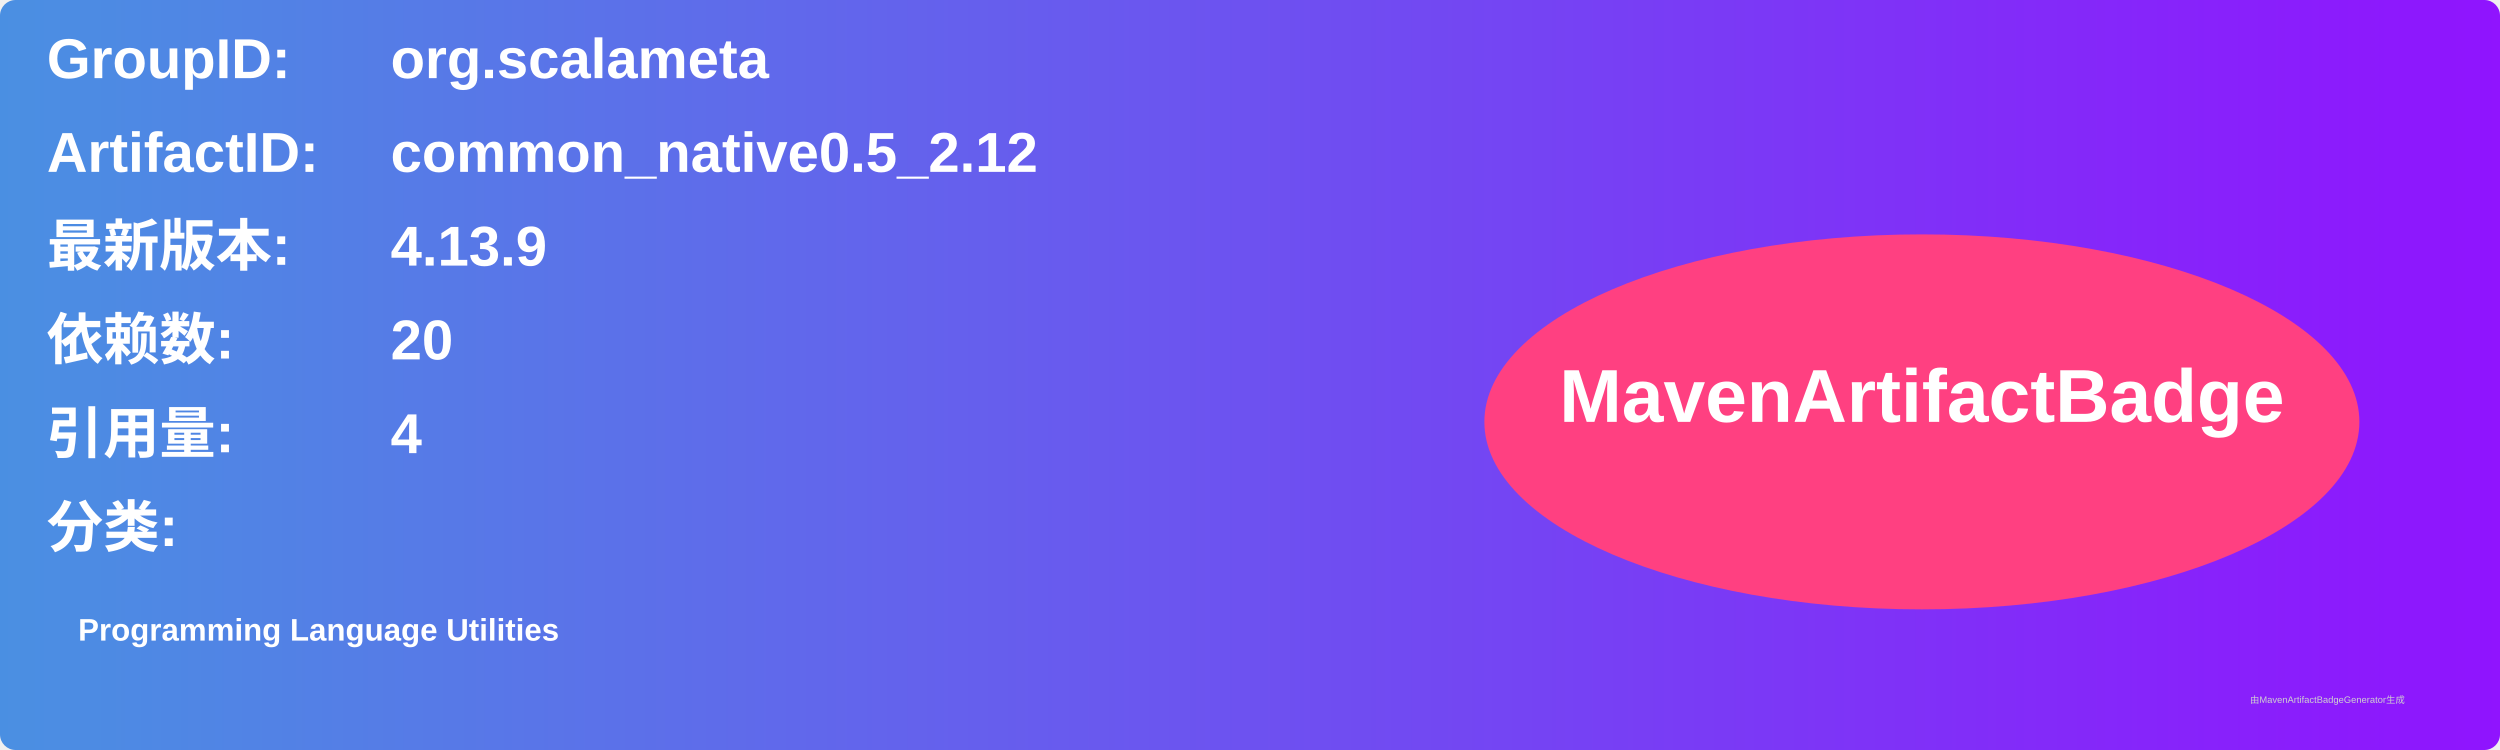
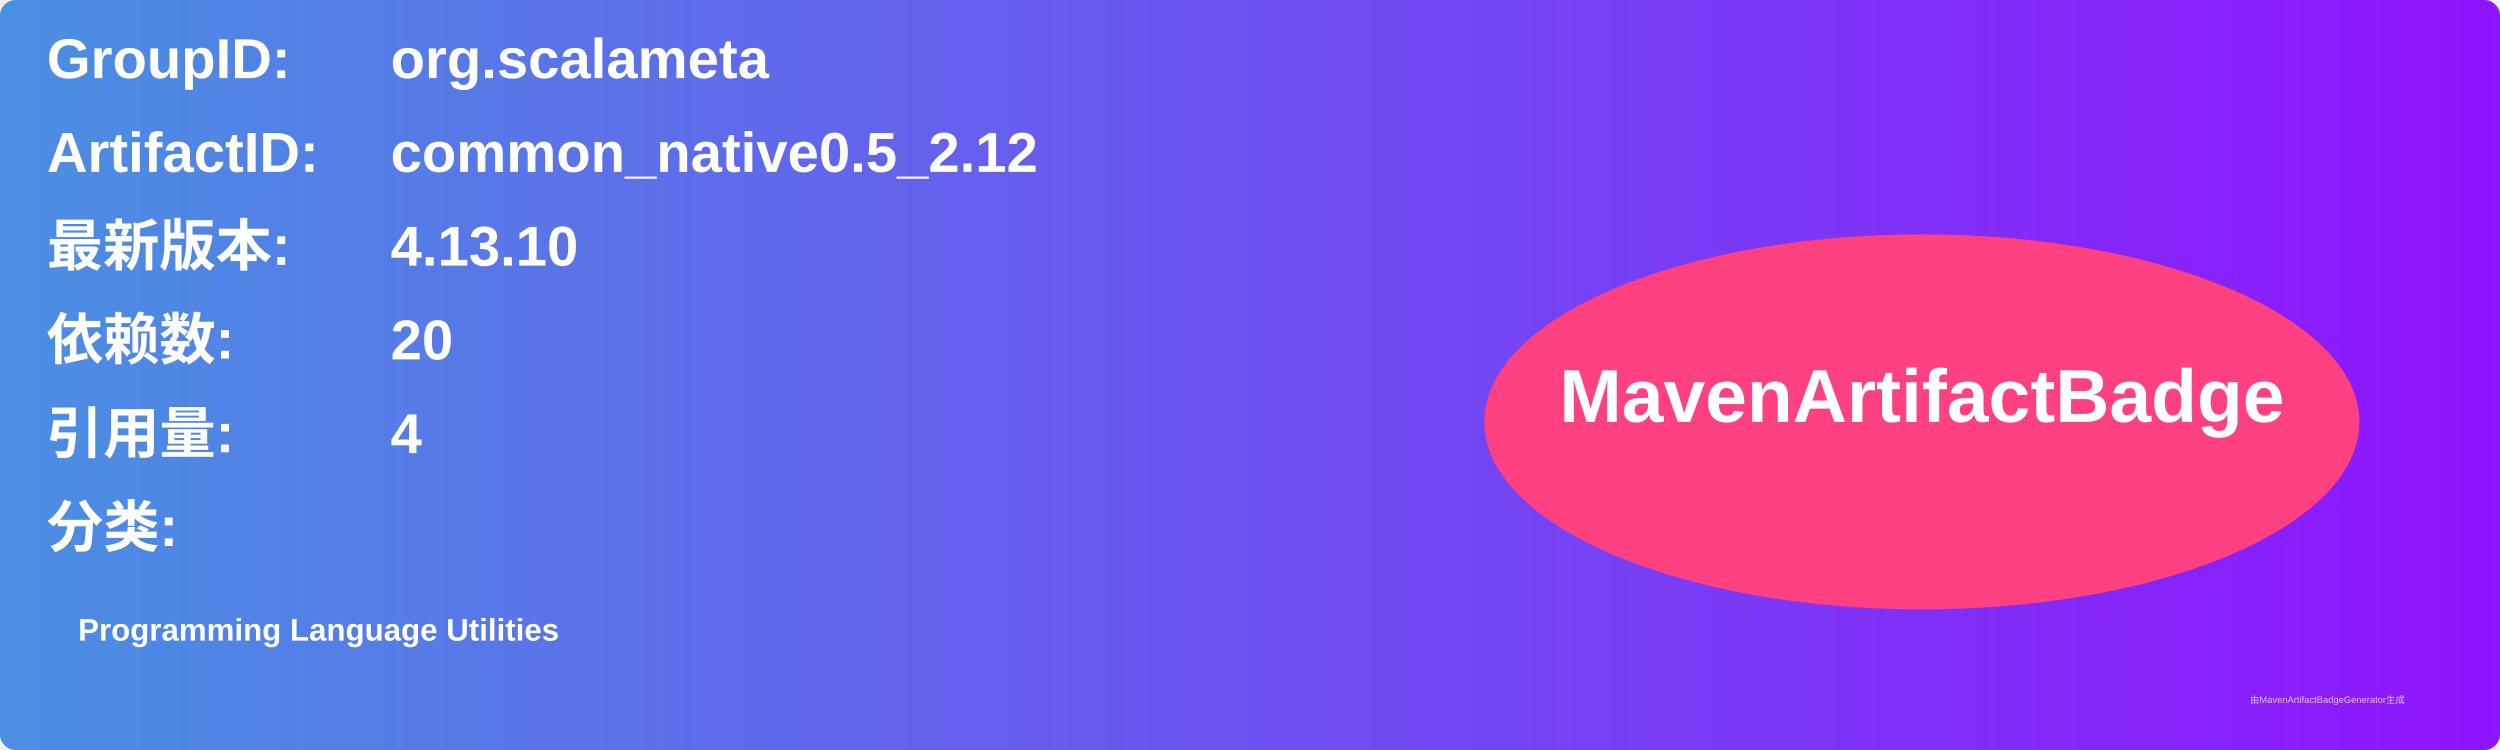
<svg xmlns="http://www.w3.org/2000/svg" width="800" height="240" viewBox="0 0 800 240">
  <linearGradient id="grad" x1="0%" y1="0%" x2="100%" y2="0%">
    <stop offset="0%" stop-color="#4a90e2" />
    <stop offset="100%" stop-color="#9013fe" />
  </linearGradient>
  <rect width="100%" height="100%" rx="5" ry="5" fill="url(#grad)" />
  <g transform="translate(15, 15)">
    <text x="0" y="10" font-family="Arial" font-size="18" fill="white" font-weight="bold" width="260">GroupID:</text>
    <text x="110" y="10" font-family="Arial" font-size="18" fill="white" font-weight="bold" width="460">org.scalameta</text>
    <text x="0" y="40" font-family="Arial" font-size="18" fill="white" font-weight="bold" width="260">ArtifactID:</text>
    <text x="110" y="40" font-family="Arial" font-size="18" fill="white" font-weight="bold" width="460">common_native0.5_2.12</text>
    <text x="0" y="70" font-family="Arial" font-size="18" fill="white" font-weight="bold">最新版本:</text>
    <text x="110" y="70" font-family="Arial" font-size="18" fill="white" font-weight="bold">
-       <tspan font-weight="bold">4.13.9</tspan>
+       <tspan font-weight="bold">4.13.10</tspan>
    </text>
    <text x="0" y="100" font-family="Arial" font-size="18" fill="white" font-weight="bold">依赖数: </text>
    <text x="110" y="100" font-family="Arial" font-size="18" fill="white">
      <tspan font-weight="bold">20</tspan>
    </text>
    <text x="0" y="130" font-family="Arial" font-size="18" fill="white" font-weight="bold">引用量: </text>
    <text x="110" y="130" font-family="Arial" font-size="18" fill="white">
      <tspan font-weight="bold">4</tspan>
    </text>
    <text x="0" y="160" font-family="Arial" font-size="18" fill="white" font-weight="bold">分类:</text>
    <text x="10" y="190" font-family="Arial" font-size="10" fill="white">
      <tspan font-weight="bold">Programming Language Utilities</tspan>
    </text>
    <ellipse cx="600" cy="120" rx="140" ry="60" fill="#ff4081" />
    <text x="600" y="120" text-anchor="middle" font-family="Arial" font-size="24" fill="white" font-weight="bold">MavenArtifactBadge</text>
  </g>
  <text x="720" y="225" font-family="Arial" font-size="3" fill="#d0d0d0">由MavenArtifactBadgeGenerator生成</text>
</svg>
